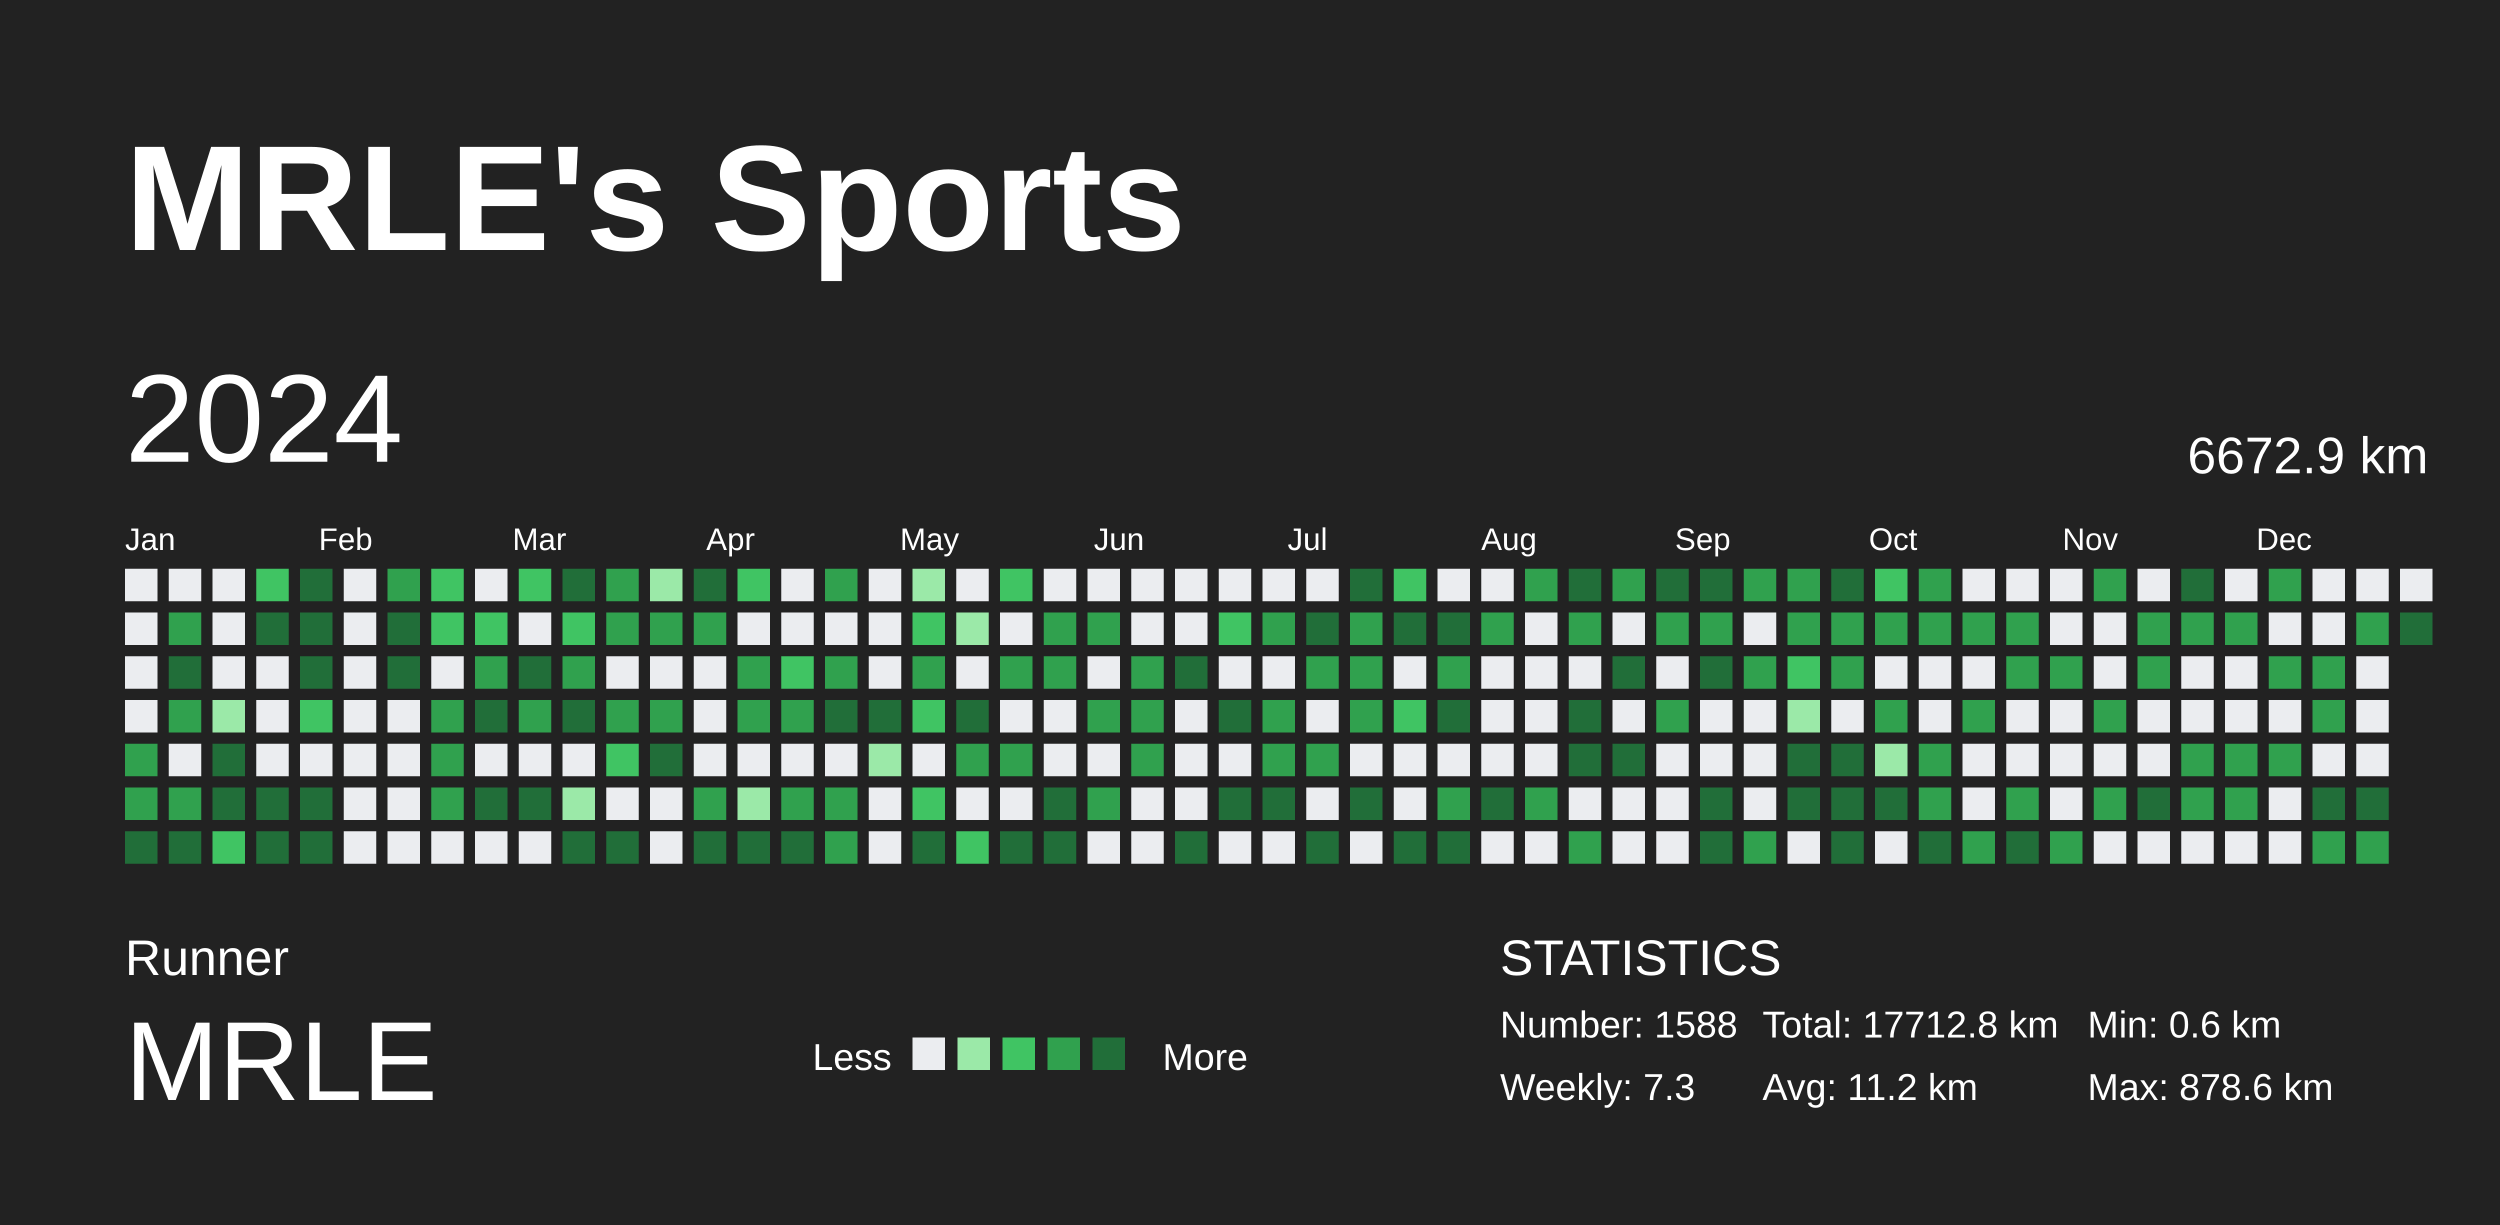
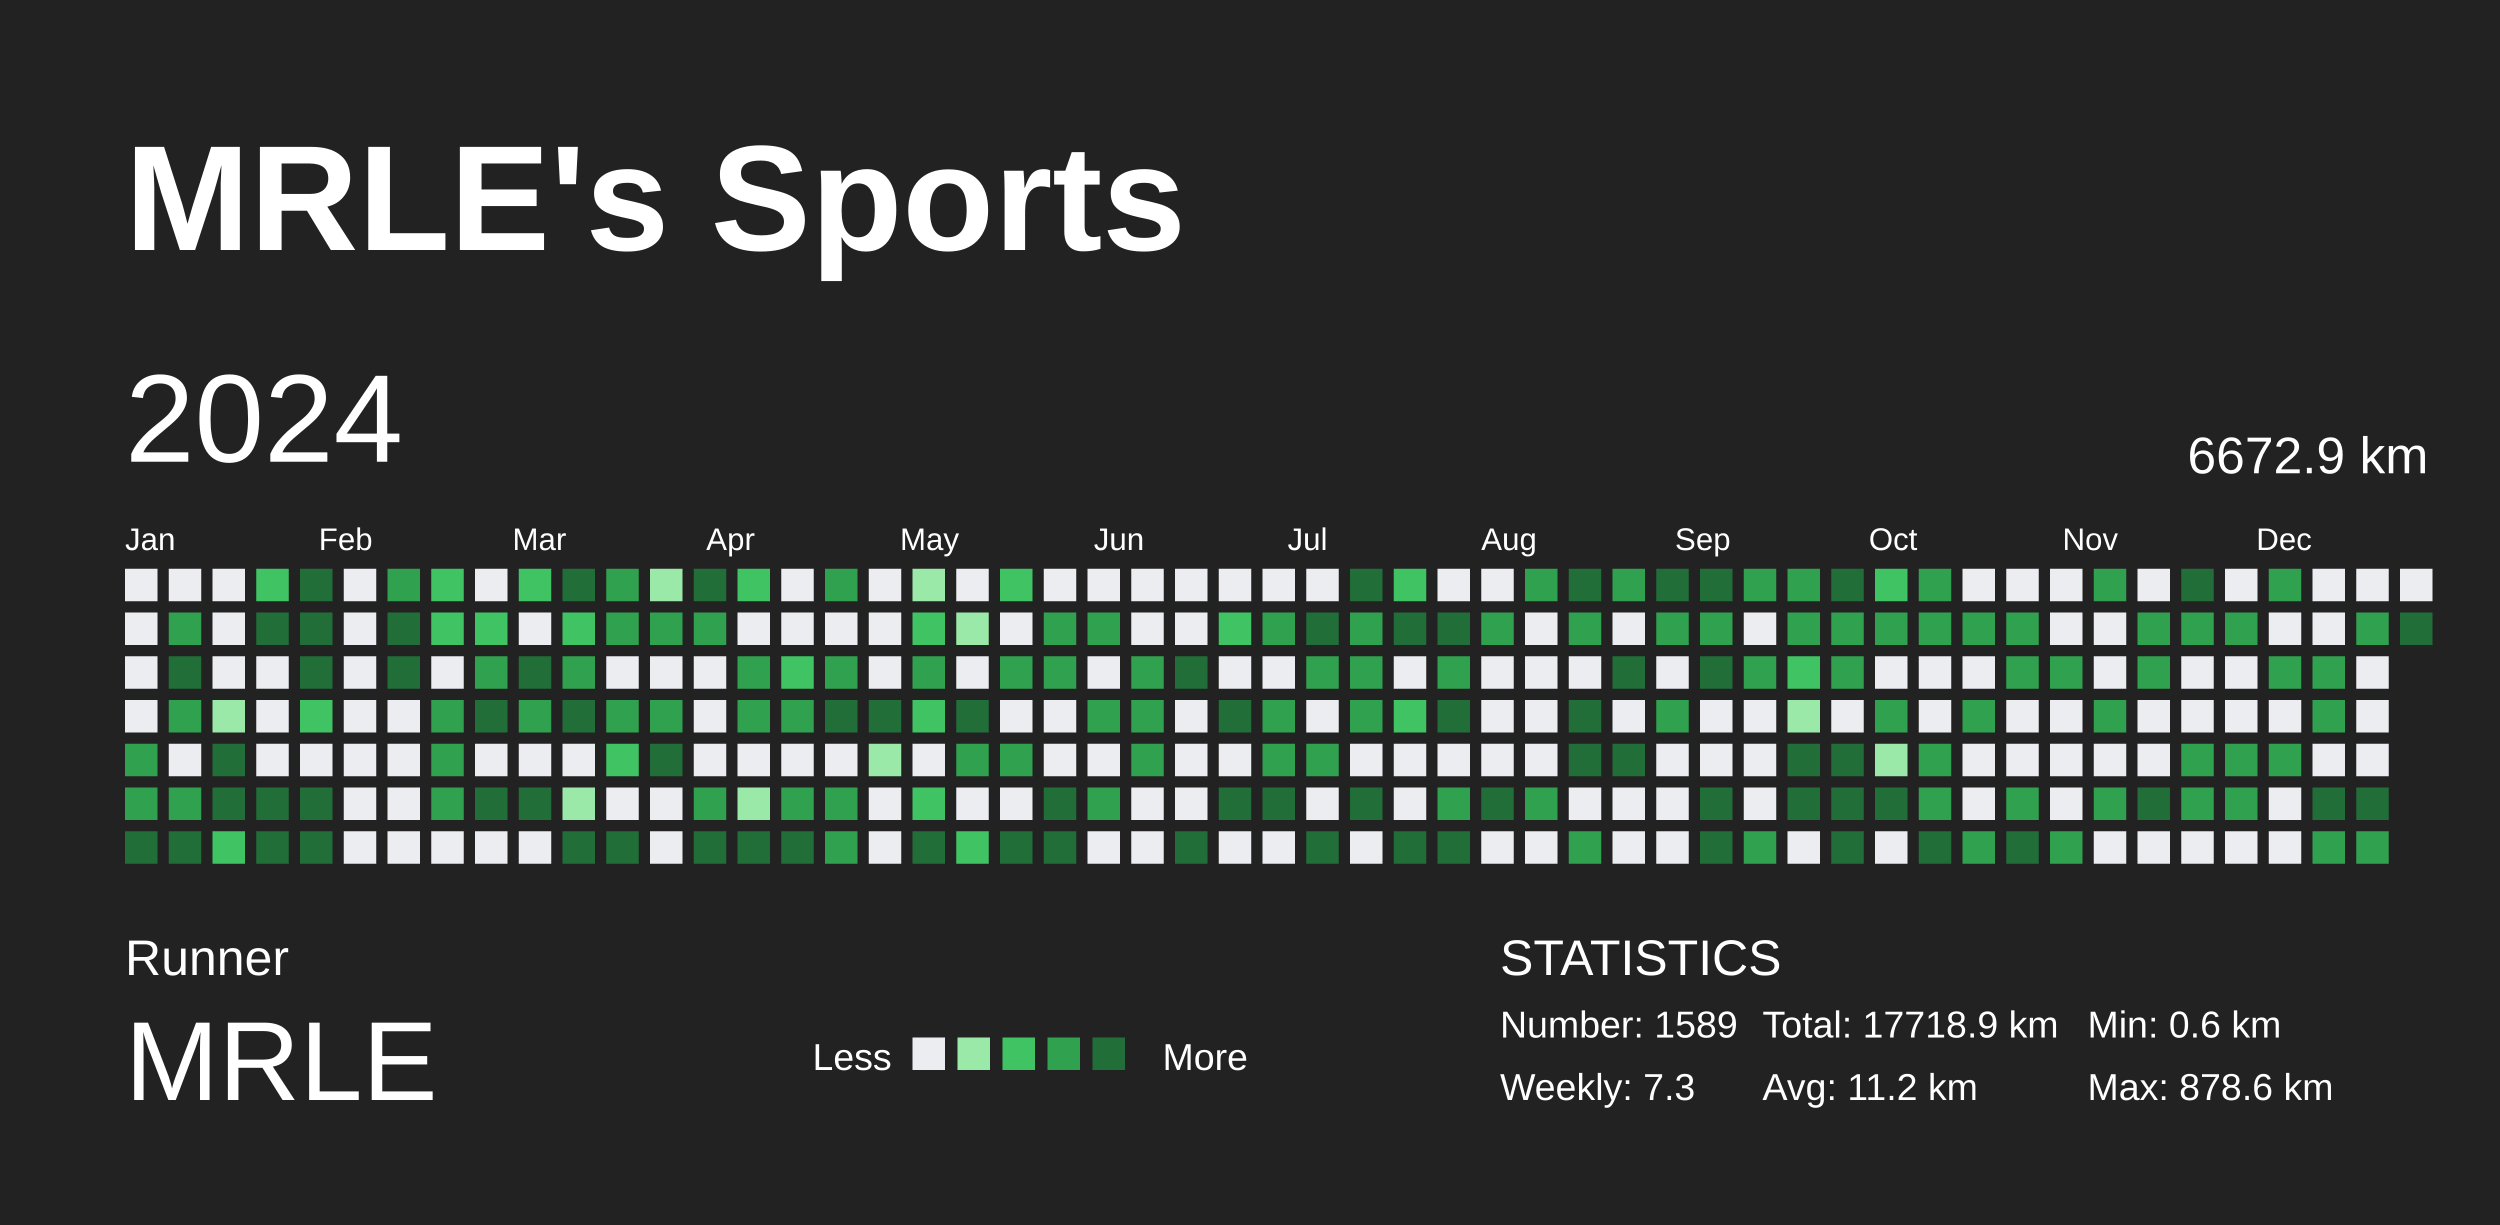
<svg xmlns="http://www.w3.org/2000/svg" baseProfile="full" height="98mm" version="1.1" viewBox="0,0,200,98" width="200mm">
  <defs />
  <rect fill="#222222" height="98" width="200" x="0" y="0" />
  <text fill="#FFFFFF" style="font-size:12px; font-family:Arial; font-weight:bold;" x="10" y="20">MRLE's Sports</text>
  <text fill="#FFFFFF" style="font-size:4px; font-family:Arial" x="10" y="78">Runner</text>
  <text fill="#FFFFFF" style="font-size:9px; font-family:Arial" x="10" y="88">MRLE</text>
  <text fill="#FFFFFF" style="font-size:3px; font-family:Arial" x="65" y="85.6">Less</text>
  <rect fill="#ebedf0" height="2.6" width="2.6" x="73" y="83" />
  <rect fill="#9be9a8" height="2.6" width="2.6" x="76.6" y="83" />
  <rect fill="#40c463" height="2.6" width="2.6" x="80.2" y="83" />
  <rect fill="#30a14e" height="2.6" width="2.6" x="83.8" y="83" />
  <rect fill="#216e39" height="2.6" width="2.6" x="87.4" y="83" />
  <text fill="#FFFFFF" style="font-size:3px; font-family:Arial" x="93" y="85.6">More</text>
  <text fill="#FFFFFF" style="font-size:4px; font-family:Arial" x="120" y="78">STATISTICS</text>
-   <text fill="#FFFFFF" style="font-size:3px; font-family:Arial" x="120" y="83">Number: 1588</text>
+   <text fill="#FFFFFF" style="font-size:3px; font-family:Arial" x="120" y="83">Number: 1589</text>
  <text fill="#FFFFFF" style="font-size:3px; font-family:Arial" x="120" y="88">Weekly: 7.3</text>
-   <text fill="#FFFFFF" style="font-size:3px; font-family:Arial" x="141" y="83">Total: 17712.8 km</text>
+   <text fill="#FFFFFF" style="font-size:3px; font-family:Arial" x="141" y="83">Total: 17718.9 km</text>
  <text fill="#FFFFFF" style="font-size:3px; font-family:Arial" x="141" y="88">Avg: 11.2 km</text>
  <text fill="#FFFFFF" style="font-size:3px; font-family:Arial" x="167" y="83">Min: 0.6 km</text>
  <text fill="#FFFFFF" style="font-size:3px; font-family:Arial" x="167" y="88">Max: 878.6 km</text>
  <text dominant-baseline="hanging" fill="#FFFFFF" style="font-size:10.0px; font-family:Arial;" x="10" y="30">2024</text>
  <text dominant-baseline="hanging" fill="#FFFFFF" style="font-size:4.125px; font-family:Arial;" x="175" y="35">6672.9 km</text>
  <text fill="#FFFFFF" style="font-size:2.5px; font-family:Arial" x="10.0" y="44">Jan</text>
  <text fill="#FFFFFF" style="font-size:2.5px; font-family:Arial" x="25.5" y="44">Feb</text>
  <text fill="#FFFFFF" style="font-size:2.5px; font-family:Arial" x="41.0" y="44">Mar</text>
  <text fill="#FFFFFF" style="font-size:2.5px; font-family:Arial" x="56.5" y="44">Apr</text>
  <text fill="#FFFFFF" style="font-size:2.5px; font-family:Arial" x="72.0" y="44">May</text>
  <text fill="#FFFFFF" style="font-size:2.5px; font-family:Arial" x="87.5" y="44">Jun</text>
  <text fill="#FFFFFF" style="font-size:2.5px; font-family:Arial" x="103.0" y="44">Jul</text>
  <text fill="#FFFFFF" style="font-size:2.5px; font-family:Arial" x="118.5" y="44">Aug</text>
  <text fill="#FFFFFF" style="font-size:2.5px; font-family:Arial" x="134.0" y="44">Sep</text>
  <text fill="#FFFFFF" style="font-size:2.5px; font-family:Arial" x="149.5" y="44">Oct</text>
  <text fill="#FFFFFF" style="font-size:2.5px; font-family:Arial" x="165.0" y="44">Nov</text>
  <text fill="#FFFFFF" style="font-size:2.5px; font-family:Arial" x="180.5" y="44">Dec</text>
  <rect fill="#ebedf0" height="2.6" width="2.6" x="10.0" y="45.5" />
  <rect fill="#ebedf0" height="2.6" width="2.6" x="10.0" y="49.0" />
  <rect fill="#ebedf0" height="2.6" width="2.6" x="10.0" y="52.5" />
  <rect fill="#ebedf0" height="2.6" width="2.6" x="10.0" y="56.0" />
  <rect fill="#30a14e" height="2.6" width="2.6" x="10.0" y="59.5" />
  <rect fill="#30a14e" height="2.6" width="2.6" x="10.0" y="63.0" />
  <rect fill="#216e39" height="2.6" width="2.6" x="10.0" y="66.5" />
  <rect fill="#ebedf0" height="2.6" width="2.6" x="13.5" y="45.5" />
  <rect fill="#30a14e" height="2.6" width="2.6" x="13.5" y="49.0" />
  <rect fill="#216e39" height="2.6" width="2.6" x="13.5" y="52.5" />
  <rect fill="#30a14e" height="2.6" width="2.6" x="13.5" y="56.0" />
  <rect fill="#ebedf0" height="2.6" width="2.6" x="13.5" y="59.5" />
  <rect fill="#30a14e" height="2.6" width="2.6" x="13.5" y="63.0" />
  <rect fill="#216e39" height="2.6" width="2.6" x="13.5" y="66.5" />
  <rect fill="#ebedf0" height="2.6" width="2.6" x="17.0" y="45.5" />
  <rect fill="#ebedf0" height="2.6" width="2.6" x="17.0" y="49.0" />
  <rect fill="#ebedf0" height="2.6" width="2.6" x="17.0" y="52.5" />
  <rect fill="#9be9a8" height="2.6" width="2.6" x="17.0" y="56.0" />
  <rect fill="#216e39" height="2.6" width="2.6" x="17.0" y="59.5" />
  <rect fill="#216e39" height="2.6" width="2.6" x="17.0" y="63.0" />
  <rect fill="#40c463" height="2.6" width="2.6" x="17.0" y="66.5" />
  <rect fill="#40c463" height="2.6" width="2.6" x="20.5" y="45.5" />
  <rect fill="#216e39" height="2.6" width="2.6" x="20.5" y="49.0" />
  <rect fill="#ebedf0" height="2.6" width="2.6" x="20.5" y="52.5" />
  <rect fill="#ebedf0" height="2.6" width="2.6" x="20.5" y="56.0" />
  <rect fill="#ebedf0" height="2.6" width="2.6" x="20.5" y="59.5" />
  <rect fill="#216e39" height="2.6" width="2.6" x="20.5" y="63.0" />
  <rect fill="#216e39" height="2.6" width="2.6" x="20.5" y="66.5" />
  <rect fill="#216e39" height="2.6" width="2.6" x="24.0" y="45.5" />
  <rect fill="#216e39" height="2.6" width="2.6" x="24.0" y="49.0" />
  <rect fill="#216e39" height="2.6" width="2.6" x="24.0" y="52.5" />
  <rect fill="#40c463" height="2.6" width="2.6" x="24.0" y="56.0" />
  <rect fill="#ebedf0" height="2.6" width="2.6" x="24.0" y="59.5" />
  <rect fill="#216e39" height="2.6" width="2.6" x="24.0" y="63.0" />
  <rect fill="#216e39" height="2.6" width="2.6" x="24.0" y="66.5" />
  <rect fill="#ebedf0" height="2.6" width="2.6" x="27.5" y="45.5" />
  <rect fill="#ebedf0" height="2.6" width="2.6" x="27.5" y="49.0" />
  <rect fill="#ebedf0" height="2.6" width="2.6" x="27.5" y="52.5" />
  <rect fill="#ebedf0" height="2.6" width="2.6" x="27.5" y="56.0" />
  <rect fill="#ebedf0" height="2.6" width="2.6" x="27.5" y="59.5" />
  <rect fill="#ebedf0" height="2.6" width="2.6" x="27.5" y="63.0" />
  <rect fill="#ebedf0" height="2.6" width="2.6" x="27.5" y="66.5" />
  <rect fill="#30a14e" height="2.6" width="2.6" x="31.0" y="45.5" />
  <rect fill="#216e39" height="2.6" width="2.6" x="31.0" y="49.0" />
  <rect fill="#216e39" height="2.6" width="2.6" x="31.0" y="52.5" />
  <rect fill="#ebedf0" height="2.6" width="2.6" x="31.0" y="56.0" />
  <rect fill="#ebedf0" height="2.6" width="2.6" x="31.0" y="59.5" />
  <rect fill="#ebedf0" height="2.6" width="2.6" x="31.0" y="63.0" />
  <rect fill="#ebedf0" height="2.6" width="2.6" x="31.0" y="66.5" />
  <rect fill="#40c463" height="2.6" width="2.6" x="34.5" y="45.5" />
  <rect fill="#40c463" height="2.6" width="2.6" x="34.5" y="49.0" />
  <rect fill="#ebedf0" height="2.6" width="2.6" x="34.5" y="52.5" />
  <rect fill="#30a14e" height="2.6" width="2.6" x="34.5" y="56.0" />
  <rect fill="#30a14e" height="2.6" width="2.6" x="34.5" y="59.5" />
  <rect fill="#30a14e" height="2.6" width="2.6" x="34.5" y="63.0" />
  <rect fill="#ebedf0" height="2.6" width="2.6" x="34.5" y="66.5" />
  <rect fill="#ebedf0" height="2.6" width="2.6" x="38.0" y="45.5" />
  <rect fill="#40c463" height="2.6" width="2.6" x="38.0" y="49.0" />
  <rect fill="#30a14e" height="2.6" width="2.6" x="38.0" y="52.5" />
  <rect fill="#216e39" height="2.6" width="2.6" x="38.0" y="56.0" />
  <rect fill="#ebedf0" height="2.6" width="2.6" x="38.0" y="59.5" />
  <rect fill="#216e39" height="2.6" width="2.6" x="38.0" y="63.0" />
  <rect fill="#ebedf0" height="2.6" width="2.6" x="38.0" y="66.5" />
  <rect fill="#40c463" height="2.6" width="2.6" x="41.5" y="45.5" />
  <rect fill="#ebedf0" height="2.6" width="2.6" x="41.5" y="49.0" />
  <rect fill="#216e39" height="2.6" width="2.6" x="41.5" y="52.5" />
  <rect fill="#30a14e" height="2.6" width="2.6" x="41.5" y="56.0" />
  <rect fill="#ebedf0" height="2.6" width="2.6" x="41.5" y="59.5" />
  <rect fill="#216e39" height="2.6" width="2.6" x="41.5" y="63.0" />
  <rect fill="#ebedf0" height="2.6" width="2.6" x="41.5" y="66.5" />
  <rect fill="#216e39" height="2.6" width="2.6" x="45.0" y="45.5" />
  <rect fill="#40c463" height="2.6" width="2.6" x="45.0" y="49.0" />
  <rect fill="#30a14e" height="2.6" width="2.6" x="45.0" y="52.5" />
  <rect fill="#216e39" height="2.6" width="2.6" x="45.0" y="56.0" />
  <rect fill="#ebedf0" height="2.6" width="2.6" x="45.0" y="59.5" />
  <rect fill="#9be9a8" height="2.6" width="2.6" x="45.0" y="63.0" />
  <rect fill="#216e39" height="2.6" width="2.6" x="45.0" y="66.5" />
  <rect fill="#30a14e" height="2.6" width="2.6" x="48.5" y="45.5" />
  <rect fill="#30a14e" height="2.6" width="2.6" x="48.5" y="49.0" />
  <rect fill="#ebedf0" height="2.6" width="2.6" x="48.5" y="52.5" />
  <rect fill="#30a14e" height="2.6" width="2.6" x="48.5" y="56.0" />
  <rect fill="#40c463" height="2.6" width="2.6" x="48.5" y="59.5" />
  <rect fill="#ebedf0" height="2.6" width="2.6" x="48.5" y="63.0" />
  <rect fill="#216e39" height="2.6" width="2.6" x="48.5" y="66.5" />
  <rect fill="#9be9a8" height="2.6" width="2.6" x="52.0" y="45.5" />
  <rect fill="#30a14e" height="2.6" width="2.6" x="52.0" y="49.0" />
  <rect fill="#ebedf0" height="2.6" width="2.6" x="52.0" y="52.5" />
  <rect fill="#30a14e" height="2.6" width="2.6" x="52.0" y="56.0" />
  <rect fill="#216e39" height="2.6" width="2.6" x="52.0" y="59.5" />
  <rect fill="#ebedf0" height="2.6" width="2.6" x="52.0" y="63.0" />
  <rect fill="#ebedf0" height="2.6" width="2.6" x="52.0" y="66.5" />
  <rect fill="#216e39" height="2.6" width="2.6" x="55.5" y="45.5" />
  <rect fill="#30a14e" height="2.6" width="2.6" x="55.5" y="49.0" />
  <rect fill="#ebedf0" height="2.6" width="2.6" x="55.5" y="52.5" />
  <rect fill="#ebedf0" height="2.6" width="2.6" x="55.5" y="56.0" />
  <rect fill="#ebedf0" height="2.6" width="2.6" x="55.5" y="59.5" />
  <rect fill="#30a14e" height="2.6" width="2.6" x="55.5" y="63.0" />
  <rect fill="#216e39" height="2.6" width="2.6" x="55.5" y="66.5" />
  <rect fill="#40c463" height="2.6" width="2.6" x="59.0" y="45.5" />
  <rect fill="#ebedf0" height="2.6" width="2.6" x="59.0" y="49.0" />
  <rect fill="#30a14e" height="2.6" width="2.6" x="59.0" y="52.5" />
  <rect fill="#30a14e" height="2.6" width="2.6" x="59.0" y="56.0" />
  <rect fill="#ebedf0" height="2.6" width="2.6" x="59.0" y="59.5" />
  <rect fill="#9be9a8" height="2.6" width="2.6" x="59.0" y="63.0" />
  <rect fill="#216e39" height="2.6" width="2.6" x="59.0" y="66.5" />
  <rect fill="#ebedf0" height="2.6" width="2.6" x="62.5" y="45.5" />
  <rect fill="#ebedf0" height="2.6" width="2.6" x="62.5" y="49.0" />
  <rect fill="#40c463" height="2.6" width="2.6" x="62.5" y="52.5" />
  <rect fill="#30a14e" height="2.6" width="2.6" x="62.5" y="56.0" />
  <rect fill="#ebedf0" height="2.6" width="2.6" x="62.5" y="59.5" />
  <rect fill="#30a14e" height="2.6" width="2.6" x="62.5" y="63.0" />
  <rect fill="#216e39" height="2.6" width="2.6" x="62.5" y="66.5" />
  <rect fill="#30a14e" height="2.6" width="2.6" x="66.0" y="45.5" />
  <rect fill="#ebedf0" height="2.6" width="2.6" x="66.0" y="49.0" />
  <rect fill="#30a14e" height="2.6" width="2.6" x="66.0" y="52.5" />
  <rect fill="#216e39" height="2.6" width="2.6" x="66.0" y="56.0" />
  <rect fill="#ebedf0" height="2.6" width="2.6" x="66.0" y="59.5" />
  <rect fill="#30a14e" height="2.6" width="2.6" x="66.0" y="63.0" />
  <rect fill="#30a14e" height="2.6" width="2.6" x="66.0" y="66.5" />
  <rect fill="#ebedf0" height="2.6" width="2.6" x="69.5" y="45.5" />
  <rect fill="#ebedf0" height="2.6" width="2.6" x="69.5" y="49.0" />
  <rect fill="#ebedf0" height="2.6" width="2.6" x="69.5" y="52.5" />
  <rect fill="#216e39" height="2.6" width="2.6" x="69.5" y="56.0" />
  <rect fill="#9be9a8" height="2.6" width="2.6" x="69.5" y="59.5" />
  <rect fill="#ebedf0" height="2.6" width="2.6" x="69.5" y="63.0" />
  <rect fill="#ebedf0" height="2.6" width="2.6" x="69.5" y="66.5" />
  <rect fill="#9be9a8" height="2.6" width="2.6" x="73.0" y="45.5" />
  <rect fill="#40c463" height="2.6" width="2.6" x="73.0" y="49.0" />
  <rect fill="#30a14e" height="2.6" width="2.6" x="73.0" y="52.5" />
  <rect fill="#40c463" height="2.6" width="2.6" x="73.0" y="56.0" />
  <rect fill="#ebedf0" height="2.6" width="2.6" x="73.0" y="59.5" />
  <rect fill="#40c463" height="2.6" width="2.6" x="73.0" y="63.0" />
  <rect fill="#216e39" height="2.6" width="2.6" x="73.0" y="66.5" />
  <rect fill="#ebedf0" height="2.6" width="2.6" x="76.5" y="45.5" />
  <rect fill="#9be9a8" height="2.6" width="2.6" x="76.5" y="49.0" />
  <rect fill="#ebedf0" height="2.6" width="2.6" x="76.5" y="52.5" />
  <rect fill="#216e39" height="2.6" width="2.6" x="76.5" y="56.0" />
  <rect fill="#30a14e" height="2.6" width="2.6" x="76.5" y="59.5" />
  <rect fill="#ebedf0" height="2.6" width="2.6" x="76.5" y="63.0" />
  <rect fill="#40c463" height="2.6" width="2.6" x="76.5" y="66.5" />
  <rect fill="#40c463" height="2.6" width="2.6" x="80.0" y="45.5" />
  <rect fill="#ebedf0" height="2.6" width="2.6" x="80.0" y="49.0" />
  <rect fill="#30a14e" height="2.6" width="2.6" x="80.0" y="52.5" />
  <rect fill="#ebedf0" height="2.6" width="2.6" x="80.0" y="56.0" />
  <rect fill="#30a14e" height="2.6" width="2.6" x="80.0" y="59.5" />
  <rect fill="#ebedf0" height="2.6" width="2.6" x="80.0" y="63.0" />
  <rect fill="#216e39" height="2.6" width="2.6" x="80.0" y="66.5" />
  <rect fill="#ebedf0" height="2.6" width="2.6" x="83.5" y="45.5" />
  <rect fill="#30a14e" height="2.6" width="2.6" x="83.5" y="49.0" />
  <rect fill="#30a14e" height="2.6" width="2.6" x="83.5" y="52.5" />
  <rect fill="#ebedf0" height="2.6" width="2.6" x="83.5" y="56.0" />
  <rect fill="#ebedf0" height="2.6" width="2.6" x="83.5" y="59.5" />
  <rect fill="#216e39" height="2.6" width="2.6" x="83.5" y="63.0" />
  <rect fill="#216e39" height="2.6" width="2.6" x="83.5" y="66.5" />
  <rect fill="#ebedf0" height="2.6" width="2.6" x="87.0" y="45.5" />
  <rect fill="#30a14e" height="2.6" width="2.6" x="87.0" y="49.0" />
  <rect fill="#ebedf0" height="2.6" width="2.6" x="87.0" y="52.5" />
  <rect fill="#30a14e" height="2.6" width="2.6" x="87.0" y="56.0" />
  <rect fill="#ebedf0" height="2.6" width="2.6" x="87.0" y="59.5" />
  <rect fill="#30a14e" height="2.6" width="2.6" x="87.0" y="63.0" />
  <rect fill="#ebedf0" height="2.6" width="2.6" x="87.0" y="66.5" />
  <rect fill="#ebedf0" height="2.6" width="2.6" x="90.5" y="45.5" />
  <rect fill="#ebedf0" height="2.6" width="2.6" x="90.5" y="49.0" />
  <rect fill="#30a14e" height="2.6" width="2.6" x="90.5" y="52.5" />
  <rect fill="#30a14e" height="2.6" width="2.6" x="90.5" y="56.0" />
  <rect fill="#30a14e" height="2.6" width="2.6" x="90.5" y="59.5" />
  <rect fill="#ebedf0" height="2.6" width="2.6" x="90.5" y="63.0" />
  <rect fill="#ebedf0" height="2.6" width="2.6" x="90.5" y="66.5" />
  <rect fill="#ebedf0" height="2.6" width="2.6" x="94.0" y="45.5" />
  <rect fill="#ebedf0" height="2.6" width="2.6" x="94.0" y="49.0" />
  <rect fill="#216e39" height="2.6" width="2.6" x="94.0" y="52.5" />
  <rect fill="#ebedf0" height="2.6" width="2.6" x="94.0" y="56.0" />
  <rect fill="#ebedf0" height="2.6" width="2.6" x="94.0" y="59.5" />
  <rect fill="#ebedf0" height="2.6" width="2.6" x="94.0" y="63.0" />
  <rect fill="#216e39" height="2.6" width="2.6" x="94.0" y="66.5" />
  <rect fill="#ebedf0" height="2.6" width="2.6" x="97.5" y="45.5" />
  <rect fill="#40c463" height="2.6" width="2.6" x="97.5" y="49.0" />
  <rect fill="#ebedf0" height="2.6" width="2.6" x="97.5" y="52.5" />
  <rect fill="#216e39" height="2.6" width="2.6" x="97.5" y="56.0" />
  <rect fill="#ebedf0" height="2.6" width="2.6" x="97.5" y="59.5" />
  <rect fill="#216e39" height="2.6" width="2.6" x="97.5" y="63.0" />
  <rect fill="#ebedf0" height="2.6" width="2.6" x="97.5" y="66.5" />
  <rect fill="#ebedf0" height="2.6" width="2.6" x="101.0" y="45.5" />
  <rect fill="#30a14e" height="2.6" width="2.6" x="101.0" y="49.0" />
  <rect fill="#ebedf0" height="2.6" width="2.6" x="101.0" y="52.5" />
  <rect fill="#30a14e" height="2.6" width="2.6" x="101.0" y="56.0" />
  <rect fill="#30a14e" height="2.6" width="2.6" x="101.0" y="59.5" />
  <rect fill="#216e39" height="2.6" width="2.6" x="101.0" y="63.0" />
  <rect fill="#ebedf0" height="2.6" width="2.6" x="101.0" y="66.5" />
  <rect fill="#ebedf0" height="2.6" width="2.6" x="104.5" y="45.5" />
  <rect fill="#216e39" height="2.6" width="2.6" x="104.5" y="49.0" />
  <rect fill="#30a14e" height="2.6" width="2.6" x="104.5" y="52.5" />
  <rect fill="#ebedf0" height="2.6" width="2.6" x="104.5" y="56.0" />
  <rect fill="#30a14e" height="2.6" width="2.6" x="104.5" y="59.5" />
  <rect fill="#ebedf0" height="2.6" width="2.6" x="104.5" y="63.0" />
  <rect fill="#216e39" height="2.6" width="2.6" x="104.5" y="66.5" />
  <rect fill="#216e39" height="2.6" width="2.6" x="108.0" y="45.5" />
  <rect fill="#30a14e" height="2.6" width="2.6" x="108.0" y="49.0" />
  <rect fill="#30a14e" height="2.6" width="2.6" x="108.0" y="52.5" />
  <rect fill="#30a14e" height="2.6" width="2.6" x="108.0" y="56.0" />
  <rect fill="#ebedf0" height="2.6" width="2.6" x="108.0" y="59.5" />
  <rect fill="#216e39" height="2.6" width="2.6" x="108.0" y="63.0" />
  <rect fill="#ebedf0" height="2.6" width="2.6" x="108.0" y="66.5" />
  <rect fill="#40c463" height="2.6" width="2.6" x="111.5" y="45.5" />
  <rect fill="#216e39" height="2.6" width="2.6" x="111.5" y="49.0" />
  <rect fill="#ebedf0" height="2.6" width="2.6" x="111.5" y="52.5" />
  <rect fill="#40c463" height="2.6" width="2.6" x="111.5" y="56.0" />
  <rect fill="#ebedf0" height="2.6" width="2.6" x="111.5" y="59.5" />
  <rect fill="#ebedf0" height="2.6" width="2.6" x="111.5" y="63.0" />
  <rect fill="#216e39" height="2.6" width="2.6" x="111.5" y="66.5" />
  <rect fill="#ebedf0" height="2.6" width="2.6" x="115.0" y="45.5" />
  <rect fill="#216e39" height="2.6" width="2.6" x="115.0" y="49.0" />
  <rect fill="#30a14e" height="2.6" width="2.6" x="115.0" y="52.5" />
  <rect fill="#216e39" height="2.6" width="2.6" x="115.0" y="56.0" />
  <rect fill="#ebedf0" height="2.6" width="2.6" x="115.0" y="59.5" />
  <rect fill="#30a14e" height="2.6" width="2.6" x="115.0" y="63.0" />
  <rect fill="#216e39" height="2.6" width="2.6" x="115.0" y="66.5" />
  <rect fill="#ebedf0" height="2.6" width="2.6" x="118.5" y="45.5" />
  <rect fill="#30a14e" height="2.6" width="2.6" x="118.5" y="49.0" />
  <rect fill="#ebedf0" height="2.6" width="2.6" x="118.5" y="52.5" />
  <rect fill="#ebedf0" height="2.6" width="2.6" x="118.5" y="56.0" />
  <rect fill="#ebedf0" height="2.6" width="2.6" x="118.5" y="59.5" />
  <rect fill="#216e39" height="2.6" width="2.6" x="118.5" y="63.0" />
  <rect fill="#ebedf0" height="2.6" width="2.6" x="118.5" y="66.5" />
  <rect fill="#30a14e" height="2.6" width="2.6" x="122.0" y="45.5" />
  <rect fill="#ebedf0" height="2.6" width="2.6" x="122.0" y="49.0" />
  <rect fill="#ebedf0" height="2.6" width="2.6" x="122.0" y="52.5" />
  <rect fill="#ebedf0" height="2.6" width="2.6" x="122.0" y="56.0" />
  <rect fill="#ebedf0" height="2.6" width="2.6" x="122.0" y="59.5" />
  <rect fill="#30a14e" height="2.6" width="2.6" x="122.0" y="63.0" />
  <rect fill="#ebedf0" height="2.6" width="2.6" x="122.0" y="66.5" />
  <rect fill="#216e39" height="2.6" width="2.6" x="125.5" y="45.5" />
  <rect fill="#30a14e" height="2.6" width="2.6" x="125.5" y="49.0" />
  <rect fill="#ebedf0" height="2.6" width="2.6" x="125.5" y="52.5" />
  <rect fill="#216e39" height="2.6" width="2.6" x="125.5" y="56.0" />
  <rect fill="#216e39" height="2.6" width="2.6" x="125.5" y="59.5" />
  <rect fill="#ebedf0" height="2.6" width="2.6" x="125.5" y="63.0" />
  <rect fill="#30a14e" height="2.6" width="2.6" x="125.5" y="66.5" />
  <rect fill="#30a14e" height="2.6" width="2.6" x="129.0" y="45.5" />
  <rect fill="#ebedf0" height="2.6" width="2.6" x="129.0" y="49.0" />
  <rect fill="#216e39" height="2.6" width="2.6" x="129.0" y="52.5" />
  <rect fill="#ebedf0" height="2.6" width="2.6" x="129.0" y="56.0" />
  <rect fill="#216e39" height="2.6" width="2.6" x="129.0" y="59.5" />
  <rect fill="#ebedf0" height="2.6" width="2.6" x="129.0" y="63.0" />
  <rect fill="#ebedf0" height="2.6" width="2.6" x="129.0" y="66.5" />
  <rect fill="#216e39" height="2.6" width="2.6" x="132.5" y="45.5" />
  <rect fill="#30a14e" height="2.6" width="2.6" x="132.5" y="49.0" />
  <rect fill="#ebedf0" height="2.6" width="2.6" x="132.5" y="52.5" />
  <rect fill="#30a14e" height="2.6" width="2.6" x="132.5" y="56.0" />
  <rect fill="#ebedf0" height="2.6" width="2.6" x="132.5" y="59.5" />
  <rect fill="#ebedf0" height="2.6" width="2.6" x="132.5" y="63.0" />
  <rect fill="#ebedf0" height="2.6" width="2.6" x="132.5" y="66.5" />
  <rect fill="#216e39" height="2.6" width="2.6" x="136.0" y="45.5" />
  <rect fill="#30a14e" height="2.6" width="2.6" x="136.0" y="49.0" />
  <rect fill="#216e39" height="2.6" width="2.6" x="136.0" y="52.5" />
  <rect fill="#ebedf0" height="2.6" width="2.6" x="136.0" y="56.0" />
  <rect fill="#ebedf0" height="2.6" width="2.6" x="136.0" y="59.5" />
  <rect fill="#216e39" height="2.6" width="2.6" x="136.0" y="63.0" />
  <rect fill="#216e39" height="2.6" width="2.6" x="136.0" y="66.5" />
  <rect fill="#30a14e" height="2.6" width="2.6" x="139.5" y="45.5" />
  <rect fill="#ebedf0" height="2.6" width="2.6" x="139.5" y="49.0" />
  <rect fill="#30a14e" height="2.6" width="2.6" x="139.5" y="52.5" />
  <rect fill="#ebedf0" height="2.6" width="2.6" x="139.5" y="56.0" />
  <rect fill="#ebedf0" height="2.6" width="2.6" x="139.5" y="59.5" />
  <rect fill="#ebedf0" height="2.6" width="2.6" x="139.5" y="63.0" />
  <rect fill="#30a14e" height="2.6" width="2.6" x="139.5" y="66.5" />
  <rect fill="#30a14e" height="2.6" width="2.6" x="143.0" y="45.5" />
  <rect fill="#30a14e" height="2.6" width="2.6" x="143.0" y="49.0" />
  <rect fill="#40c463" height="2.6" width="2.6" x="143.0" y="52.5" />
  <rect fill="#9be9a8" height="2.6" width="2.6" x="143.0" y="56.0" />
  <rect fill="#216e39" height="2.6" width="2.6" x="143.0" y="59.5" />
  <rect fill="#216e39" height="2.6" width="2.6" x="143.0" y="63.0" />
  <rect fill="#ebedf0" height="2.6" width="2.6" x="143.0" y="66.5" />
  <rect fill="#216e39" height="2.6" width="2.6" x="146.5" y="45.5" />
  <rect fill="#30a14e" height="2.6" width="2.6" x="146.5" y="49.0" />
  <rect fill="#30a14e" height="2.6" width="2.6" x="146.5" y="52.5" />
  <rect fill="#ebedf0" height="2.6" width="2.6" x="146.5" y="56.0" />
  <rect fill="#216e39" height="2.6" width="2.6" x="146.5" y="59.5" />
  <rect fill="#216e39" height="2.6" width="2.6" x="146.5" y="63.0" />
  <rect fill="#216e39" height="2.6" width="2.6" x="146.5" y="66.5" />
  <rect fill="#40c463" height="2.6" width="2.6" x="150.0" y="45.5" />
  <rect fill="#30a14e" height="2.6" width="2.6" x="150.0" y="49.0" />
  <rect fill="#ebedf0" height="2.6" width="2.6" x="150.0" y="52.5" />
  <rect fill="#30a14e" height="2.6" width="2.6" x="150.0" y="56.0" />
  <rect fill="#9be9a8" height="2.6" width="2.6" x="150.0" y="59.5" />
  <rect fill="#216e39" height="2.6" width="2.6" x="150.0" y="63.0" />
  <rect fill="#ebedf0" height="2.6" width="2.6" x="150.0" y="66.5" />
  <rect fill="#30a14e" height="2.6" width="2.6" x="153.5" y="45.5" />
  <rect fill="#30a14e" height="2.6" width="2.6" x="153.5" y="49.0" />
  <rect fill="#ebedf0" height="2.6" width="2.6" x="153.5" y="52.5" />
  <rect fill="#ebedf0" height="2.6" width="2.6" x="153.5" y="56.0" />
  <rect fill="#30a14e" height="2.6" width="2.6" x="153.5" y="59.5" />
  <rect fill="#30a14e" height="2.6" width="2.6" x="153.5" y="63.0" />
  <rect fill="#216e39" height="2.6" width="2.6" x="153.5" y="66.5" />
  <rect fill="#ebedf0" height="2.6" width="2.6" x="157.0" y="45.5" />
  <rect fill="#30a14e" height="2.6" width="2.6" x="157.0" y="49.0" />
  <rect fill="#ebedf0" height="2.6" width="2.6" x="157.0" y="52.5" />
  <rect fill="#30a14e" height="2.6" width="2.6" x="157.0" y="56.0" />
  <rect fill="#ebedf0" height="2.6" width="2.6" x="157.0" y="59.5" />
  <rect fill="#ebedf0" height="2.6" width="2.6" x="157.0" y="63.0" />
  <rect fill="#30a14e" height="2.6" width="2.6" x="157.0" y="66.5" />
  <rect fill="#ebedf0" height="2.6" width="2.6" x="160.5" y="45.5" />
  <rect fill="#30a14e" height="2.6" width="2.6" x="160.5" y="49.0" />
  <rect fill="#30a14e" height="2.6" width="2.6" x="160.5" y="52.5" />
  <rect fill="#ebedf0" height="2.6" width="2.6" x="160.5" y="56.0" />
  <rect fill="#ebedf0" height="2.6" width="2.6" x="160.5" y="59.5" />
  <rect fill="#30a14e" height="2.6" width="2.6" x="160.5" y="63.0" />
  <rect fill="#216e39" height="2.6" width="2.6" x="160.5" y="66.5" />
  <rect fill="#ebedf0" height="2.6" width="2.6" x="164.0" y="45.5" />
  <rect fill="#ebedf0" height="2.6" width="2.6" x="164.0" y="49.0" />
  <rect fill="#30a14e" height="2.6" width="2.6" x="164.0" y="52.5" />
  <rect fill="#ebedf0" height="2.6" width="2.6" x="164.0" y="56.0" />
  <rect fill="#ebedf0" height="2.6" width="2.6" x="164.0" y="59.5" />
  <rect fill="#ebedf0" height="2.6" width="2.6" x="164.0" y="63.0" />
  <rect fill="#30a14e" height="2.6" width="2.6" x="164.0" y="66.5" />
  <rect fill="#30a14e" height="2.6" width="2.6" x="167.5" y="45.5" />
  <rect fill="#ebedf0" height="2.6" width="2.6" x="167.5" y="49.0" />
  <rect fill="#ebedf0" height="2.6" width="2.6" x="167.5" y="52.5" />
  <rect fill="#30a14e" height="2.6" width="2.6" x="167.5" y="56.0" />
  <rect fill="#ebedf0" height="2.6" width="2.6" x="167.5" y="59.5" />
  <rect fill="#30a14e" height="2.6" width="2.6" x="167.5" y="63.0" />
  <rect fill="#ebedf0" height="2.6" width="2.6" x="167.5" y="66.5" />
  <rect fill="#ebedf0" height="2.6" width="2.6" x="171.0" y="45.5" />
  <rect fill="#30a14e" height="2.6" width="2.6" x="171.0" y="49.0" />
  <rect fill="#30a14e" height="2.6" width="2.6" x="171.0" y="52.5" />
  <rect fill="#ebedf0" height="2.6" width="2.6" x="171.0" y="56.0" />
  <rect fill="#ebedf0" height="2.6" width="2.6" x="171.0" y="59.5" />
  <rect fill="#216e39" height="2.6" width="2.6" x="171.0" y="63.0" />
  <rect fill="#ebedf0" height="2.6" width="2.6" x="171.0" y="66.5" />
  <rect fill="#216e39" height="2.6" width="2.6" x="174.5" y="45.5" />
  <rect fill="#30a14e" height="2.6" width="2.6" x="174.5" y="49.0" />
  <rect fill="#ebedf0" height="2.6" width="2.6" x="174.5" y="52.5" />
  <rect fill="#ebedf0" height="2.6" width="2.6" x="174.5" y="56.0" />
  <rect fill="#30a14e" height="2.6" width="2.6" x="174.5" y="59.5" />
  <rect fill="#30a14e" height="2.6" width="2.6" x="174.5" y="63.0" />
  <rect fill="#ebedf0" height="2.6" width="2.6" x="174.5" y="66.5" />
  <rect fill="#ebedf0" height="2.6" width="2.6" x="178.0" y="45.5" />
  <rect fill="#30a14e" height="2.6" width="2.6" x="178.0" y="49.0" />
  <rect fill="#ebedf0" height="2.6" width="2.6" x="178.0" y="52.5" />
  <rect fill="#ebedf0" height="2.6" width="2.6" x="178.0" y="56.0" />
  <rect fill="#30a14e" height="2.6" width="2.6" x="178.0" y="59.5" />
  <rect fill="#30a14e" height="2.6" width="2.6" x="178.0" y="63.0" />
  <rect fill="#ebedf0" height="2.6" width="2.6" x="178.0" y="66.5" />
  <rect fill="#30a14e" height="2.6" width="2.6" x="181.5" y="45.5" />
  <rect fill="#ebedf0" height="2.6" width="2.6" x="181.5" y="49.0" />
  <rect fill="#30a14e" height="2.6" width="2.6" x="181.5" y="52.5" />
  <rect fill="#ebedf0" height="2.6" width="2.6" x="181.5" y="56.0" />
  <rect fill="#30a14e" height="2.6" width="2.6" x="181.5" y="59.5" />
  <rect fill="#ebedf0" height="2.6" width="2.6" x="181.5" y="63.0" />
  <rect fill="#ebedf0" height="2.6" width="2.6" x="181.5" y="66.5" />
  <rect fill="#ebedf0" height="2.6" width="2.6" x="185.0" y="45.5" />
  <rect fill="#ebedf0" height="2.6" width="2.6" x="185.0" y="49.0" />
  <rect fill="#30a14e" height="2.6" width="2.6" x="185.0" y="52.5" />
  <rect fill="#30a14e" height="2.6" width="2.6" x="185.0" y="56.0" />
  <rect fill="#ebedf0" height="2.6" width="2.6" x="185.0" y="59.5" />
  <rect fill="#216e39" height="2.6" width="2.6" x="185.0" y="63.0" />
  <rect fill="#30a14e" height="2.6" width="2.6" x="185.0" y="66.5" />
  <rect fill="#ebedf0" height="2.6" width="2.6" x="188.5" y="45.5" />
  <rect fill="#30a14e" height="2.6" width="2.6" x="188.5" y="49.0" />
  <rect fill="#ebedf0" height="2.6" width="2.6" x="188.5" y="52.5" />
  <rect fill="#ebedf0" height="2.6" width="2.6" x="188.5" y="56.0" />
  <rect fill="#ebedf0" height="2.6" width="2.6" x="188.5" y="59.5" />
  <rect fill="#216e39" height="2.6" width="2.6" x="188.5" y="63.0" />
  <rect fill="#30a14e" height="2.6" width="2.6" x="188.5" y="66.5" />
  <rect fill="#ebedf0" height="2.6" width="2.6" x="192.0" y="45.5" />
  <rect fill="#216e39" height="2.6" width="2.6" x="192.0" y="49.0" />
</svg>
